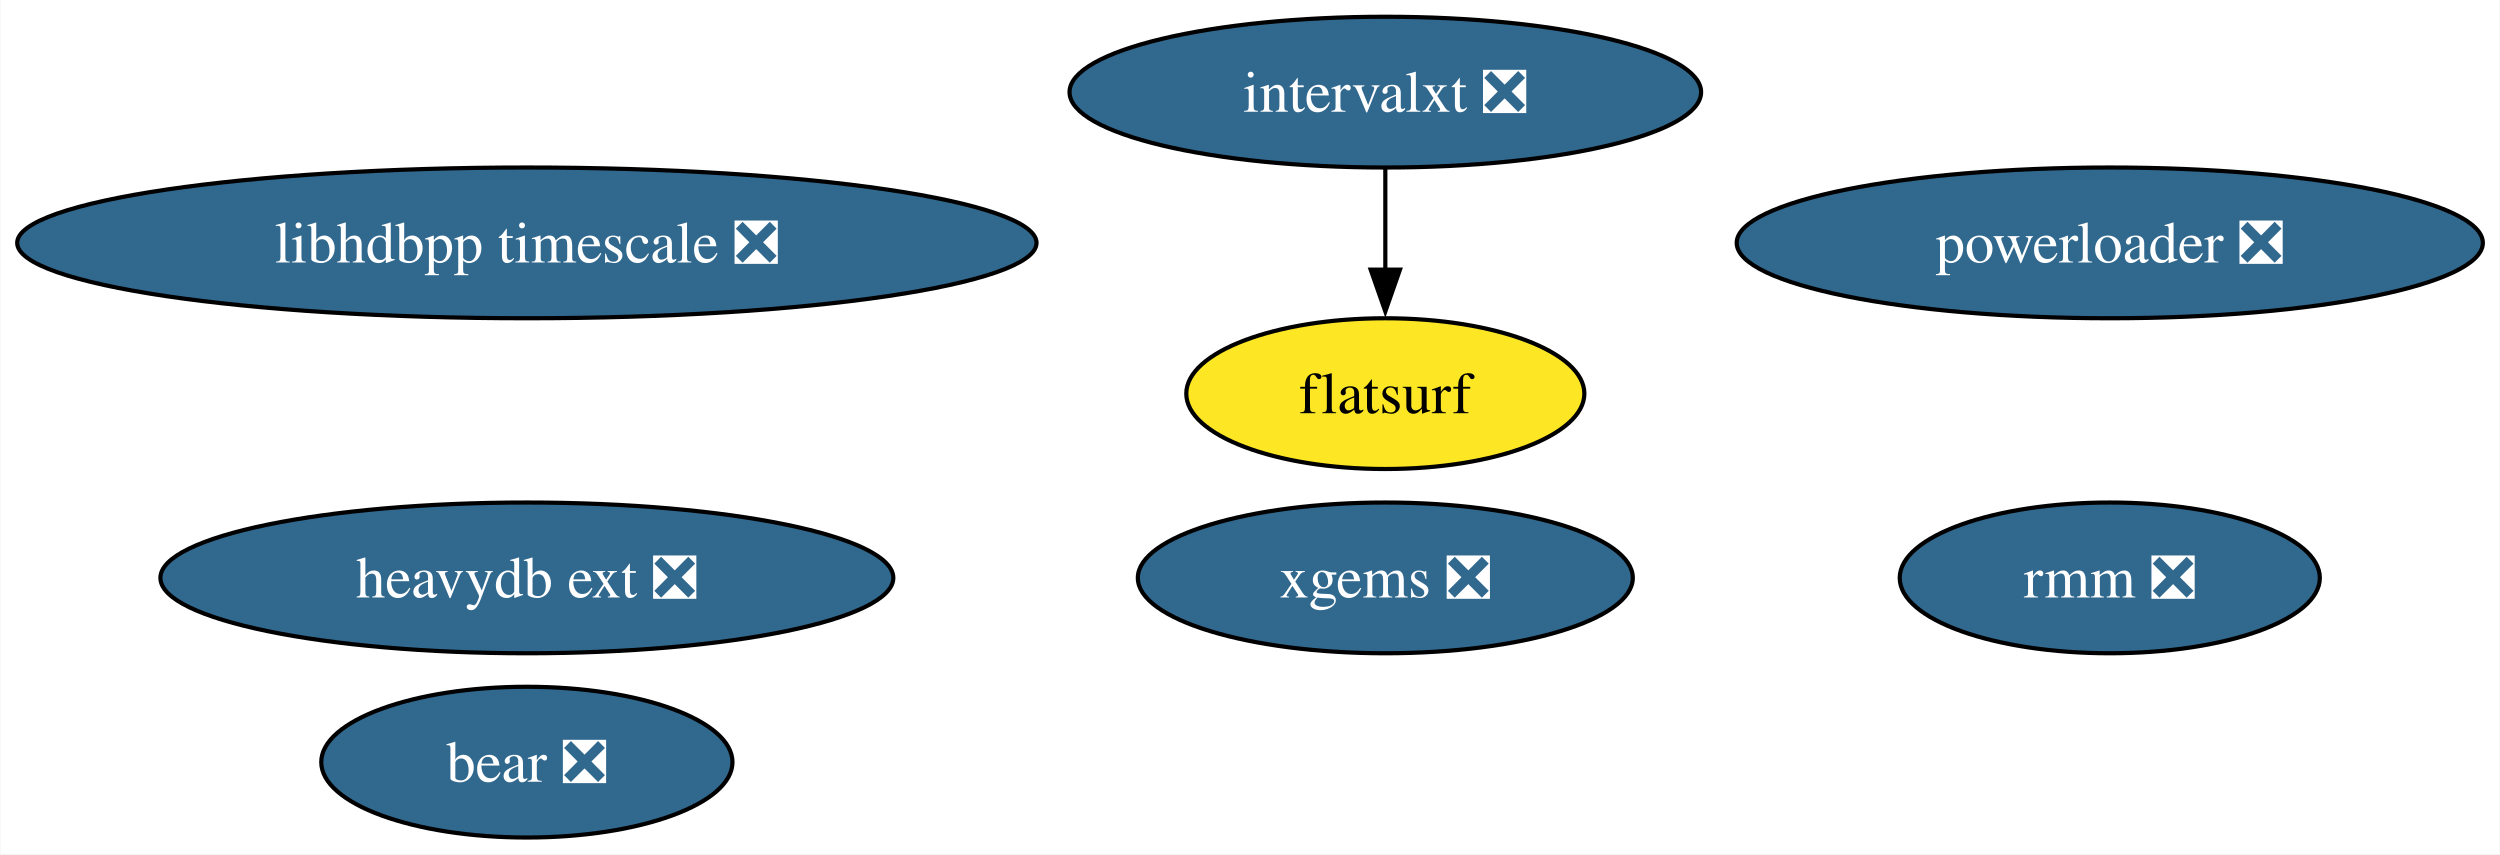
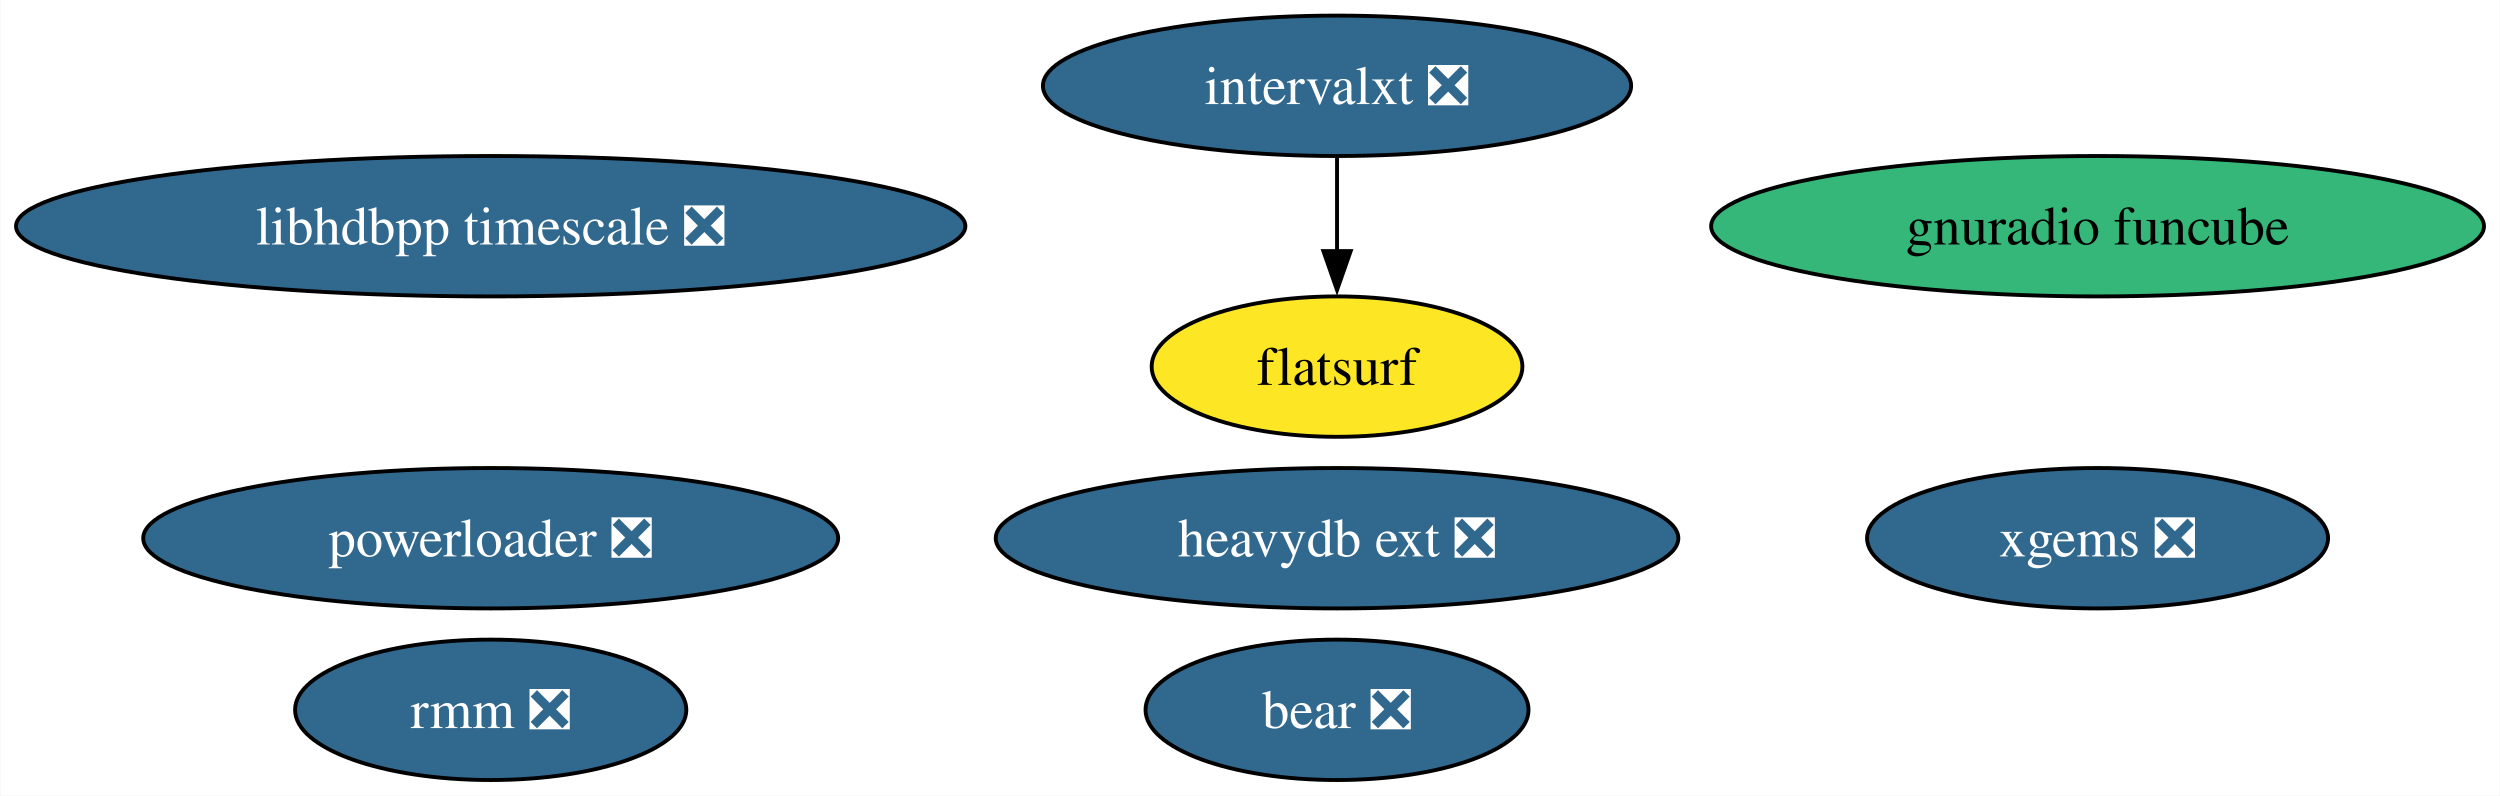
- <svg xmlns="http://www.w3.org/2000/svg" xmlns:xlink="http://www.w3.org/1999/xlink" width="597pt" height="204pt" viewBox="0.00 0.00 596.79 204.00">
+ <svg xmlns="http://www.w3.org/2000/svg" xmlns:xlink="http://www.w3.org/1999/xlink" width="641pt" height="204pt" viewBox="0.00 0.00 640.79 204.00">
  <g id="graph0" class="graph" transform="scale(1 1) rotate(0) translate(4 200)">
-     <polygon fill="white" stroke="none" points="-4,4 -4,-200 592.79,-200 592.79,4 -4,4" />
+     <polygon fill="white" stroke="none" points="-4,4 -4,-200 636.79,-200 636.79,4 -4,4" />
    <g id="node1" class="node">
      <g id="a_node1">
        <a xlink:href="https://github.com/conda-forge/xgems-feedstock/pull/24" xlink:title="xgems ❎">
-           <ellipse fill="#31688e" stroke="black" cx="326.71" cy="-62" rx="59.1" ry="18" />
-           <text text-anchor="middle" x="326.71" y="-57.33" font-family="Times,serif" font-size="14.00" fill="white">xgems ❎</text>
+           <ellipse fill="#31688e" stroke="black" cx="533.71" cy="-62" rx="59.1" ry="18" />
+           <text text-anchor="middle" x="533.71" y="-57.33" font-family="Times,serif" font-size="14.00" fill="white">xgems ❎</text>
        </a>
      </g>
    </g>
    <g id="node2" class="node">
      <g id="a_node2">
        <a xlink:href="https://github.com/conda-forge/intervalxt-feedstock/pull/14" xlink:title="intervalxt ❎">
-           <ellipse fill="#31688e" stroke="black" cx="326.71" cy="-178" rx="75.41" ry="18" />
-           <text text-anchor="middle" x="326.71" y="-173.32" font-family="Times,serif" font-size="14.00" fill="white">intervalxt ❎</text>
+           <ellipse fill="#31688e" stroke="black" cx="338.71" cy="-178" rx="75.41" ry="18" />
+           <text text-anchor="middle" x="338.71" y="-173.32" font-family="Times,serif" font-size="14.00" fill="white">intervalxt ❎</text>
        </a>
      </g>
    </g>
    <g id="node3" class="node">
      <g id="a_node3">
        <a xlink:href="https://github.com/conda-forge/flatsurf-feedstock" xlink:title="flatsurf">
-           <ellipse fill="#fde725" stroke="black" cx="326.71" cy="-106" rx="47.53" ry="18" />
-           <text text-anchor="middle" x="326.71" y="-101.33" font-family="Times,serif" font-size="14.00">flatsurf</text>
+           <ellipse fill="#fde725" stroke="black" cx="338.71" cy="-106" rx="47.53" ry="18" />
+           <text text-anchor="middle" x="338.71" y="-101.33" font-family="Times,serif" font-size="14.00">flatsurf</text>
        </a>
      </g>
    </g>
    <g id="edge1" class="edge">
-       <path fill="none" stroke="black" d="M326.71,-159.7C326.71,-152.41 326.71,-143.73 326.71,-135.54" />
-       <polygon fill="black" stroke="black" points="330.21,-135.62 326.71,-125.62 323.21,-135.62 330.21,-135.62" />
+       <path fill="none" stroke="black" d="M338.71,-159.7C338.71,-152.41 338.71,-143.73 338.71,-135.54" />
+       <polygon fill="black" stroke="black" points="342.21,-135.62 338.71,-125.62 335.21,-135.62 342.21,-135.62" />
    </g>
    <g id="node4" class="node">
      <g id="a_node4">
        <a xlink:href="https://github.com/conda-forge/bear-feedstock/pull/37" xlink:title="bear ❎">
-           <ellipse fill="#31688e" stroke="black" cx="121.71" cy="-18" rx="49.1" ry="18" />
-           <text text-anchor="middle" x="121.71" y="-13.32" font-family="Times,serif" font-size="14.00" fill="white">bear ❎</text>
+           <ellipse fill="#31688e" stroke="black" cx="338.71" cy="-18" rx="49.1" ry="18" />
+           <text text-anchor="middle" x="338.71" y="-13.32" font-family="Times,serif" font-size="14.00" fill="white">bear ❎</text>
        </a>
      </g>
    </g>
    <g id="node5" class="node">
      <g id="a_node5">
        <a xlink:href="https://github.com/conda-forge/rmm-feedstock/pull/28" xlink:title="rmm ❎">
-           <ellipse fill="#31688e" stroke="black" cx="499.71" cy="-62" rx="50.16" ry="18" />
-           <text text-anchor="middle" x="499.71" y="-57.33" font-family="Times,serif" font-size="14.00" fill="white">rmm ❎</text>
+           <ellipse fill="#31688e" stroke="black" cx="121.71" cy="-18" rx="50.16" ry="18" />
+           <text text-anchor="middle" x="121.71" y="-13.32" font-family="Times,serif" font-size="14.00" fill="white">rmm ❎</text>
        </a>
      </g>
    </g>
    <g id="node6" class="node">
      <g id="a_node6">
        <a xlink:href="https://github.com/conda-forge/heavydb-ext-feedstock/pull/48" xlink:title="heavydb ext ❎">
-           <ellipse fill="#31688e" stroke="black" cx="121.71" cy="-62" rx="87.51" ry="18" />
-           <text text-anchor="middle" x="121.71" y="-57.33" font-family="Times,serif" font-size="14.00" fill="white">heavydb ext ❎</text>
+           <ellipse fill="#31688e" stroke="black" cx="338.71" cy="-62" rx="87.51" ry="18" />
+           <text text-anchor="middle" x="338.71" y="-57.33" font-family="Times,serif" font-size="14.00" fill="white">heavydb ext ❎</text>
        </a>
      </g>
    </g>
    <g id="node7" class="node">
      <g id="a_node7">
        <a xlink:href="https://github.com/conda-forge/powerloader-feedstock/pull/27" xlink:title="powerloader ❎">
-           <ellipse fill="#31688e" stroke="black" cx="499.71" cy="-142" rx="89.09" ry="18" />
-           <text text-anchor="middle" x="499.71" y="-137.32" font-family="Times,serif" font-size="14.00" fill="white">powerloader ❎</text>
+           <ellipse fill="#31688e" stroke="black" cx="121.71" cy="-62" rx="89.09" ry="18" />
+           <text text-anchor="middle" x="121.71" y="-57.33" font-family="Times,serif" font-size="14.00" fill="white">powerloader ❎</text>
        </a>
      </g>
    </g>
    <g id="node8" class="node">
      <g id="a_node8">
        <a xlink:href="https://github.com/conda-forge/libhdbpp-timescale-feedstock/pull/6" xlink:title="libhdbpp timescale ❎">
          <ellipse fill="#31688e" stroke="black" cx="121.71" cy="-142" rx="121.71" ry="18" />
          <text text-anchor="middle" x="121.71" y="-137.32" font-family="Times,serif" font-size="14.00" fill="white">libhdbpp timescale ❎</text>
        </a>
      </g>
    </g>
+     <g id="node9" class="node">
+       <g id="a_node9">
+         <a xlink:href="https://github.com/conda-forge/gnuradio-funcube-feedstock" xlink:title="gnuradio funcube">
+           <ellipse fill="#35b779" stroke="black" cx="533.71" cy="-142" rx="99.08" ry="18" />
+           <text text-anchor="middle" x="533.71" y="-137.32" font-family="Times,serif" font-size="14.00">gnuradio funcube</text>
+         </a>
+       </g>
+     </g>
  </g>
</svg>
